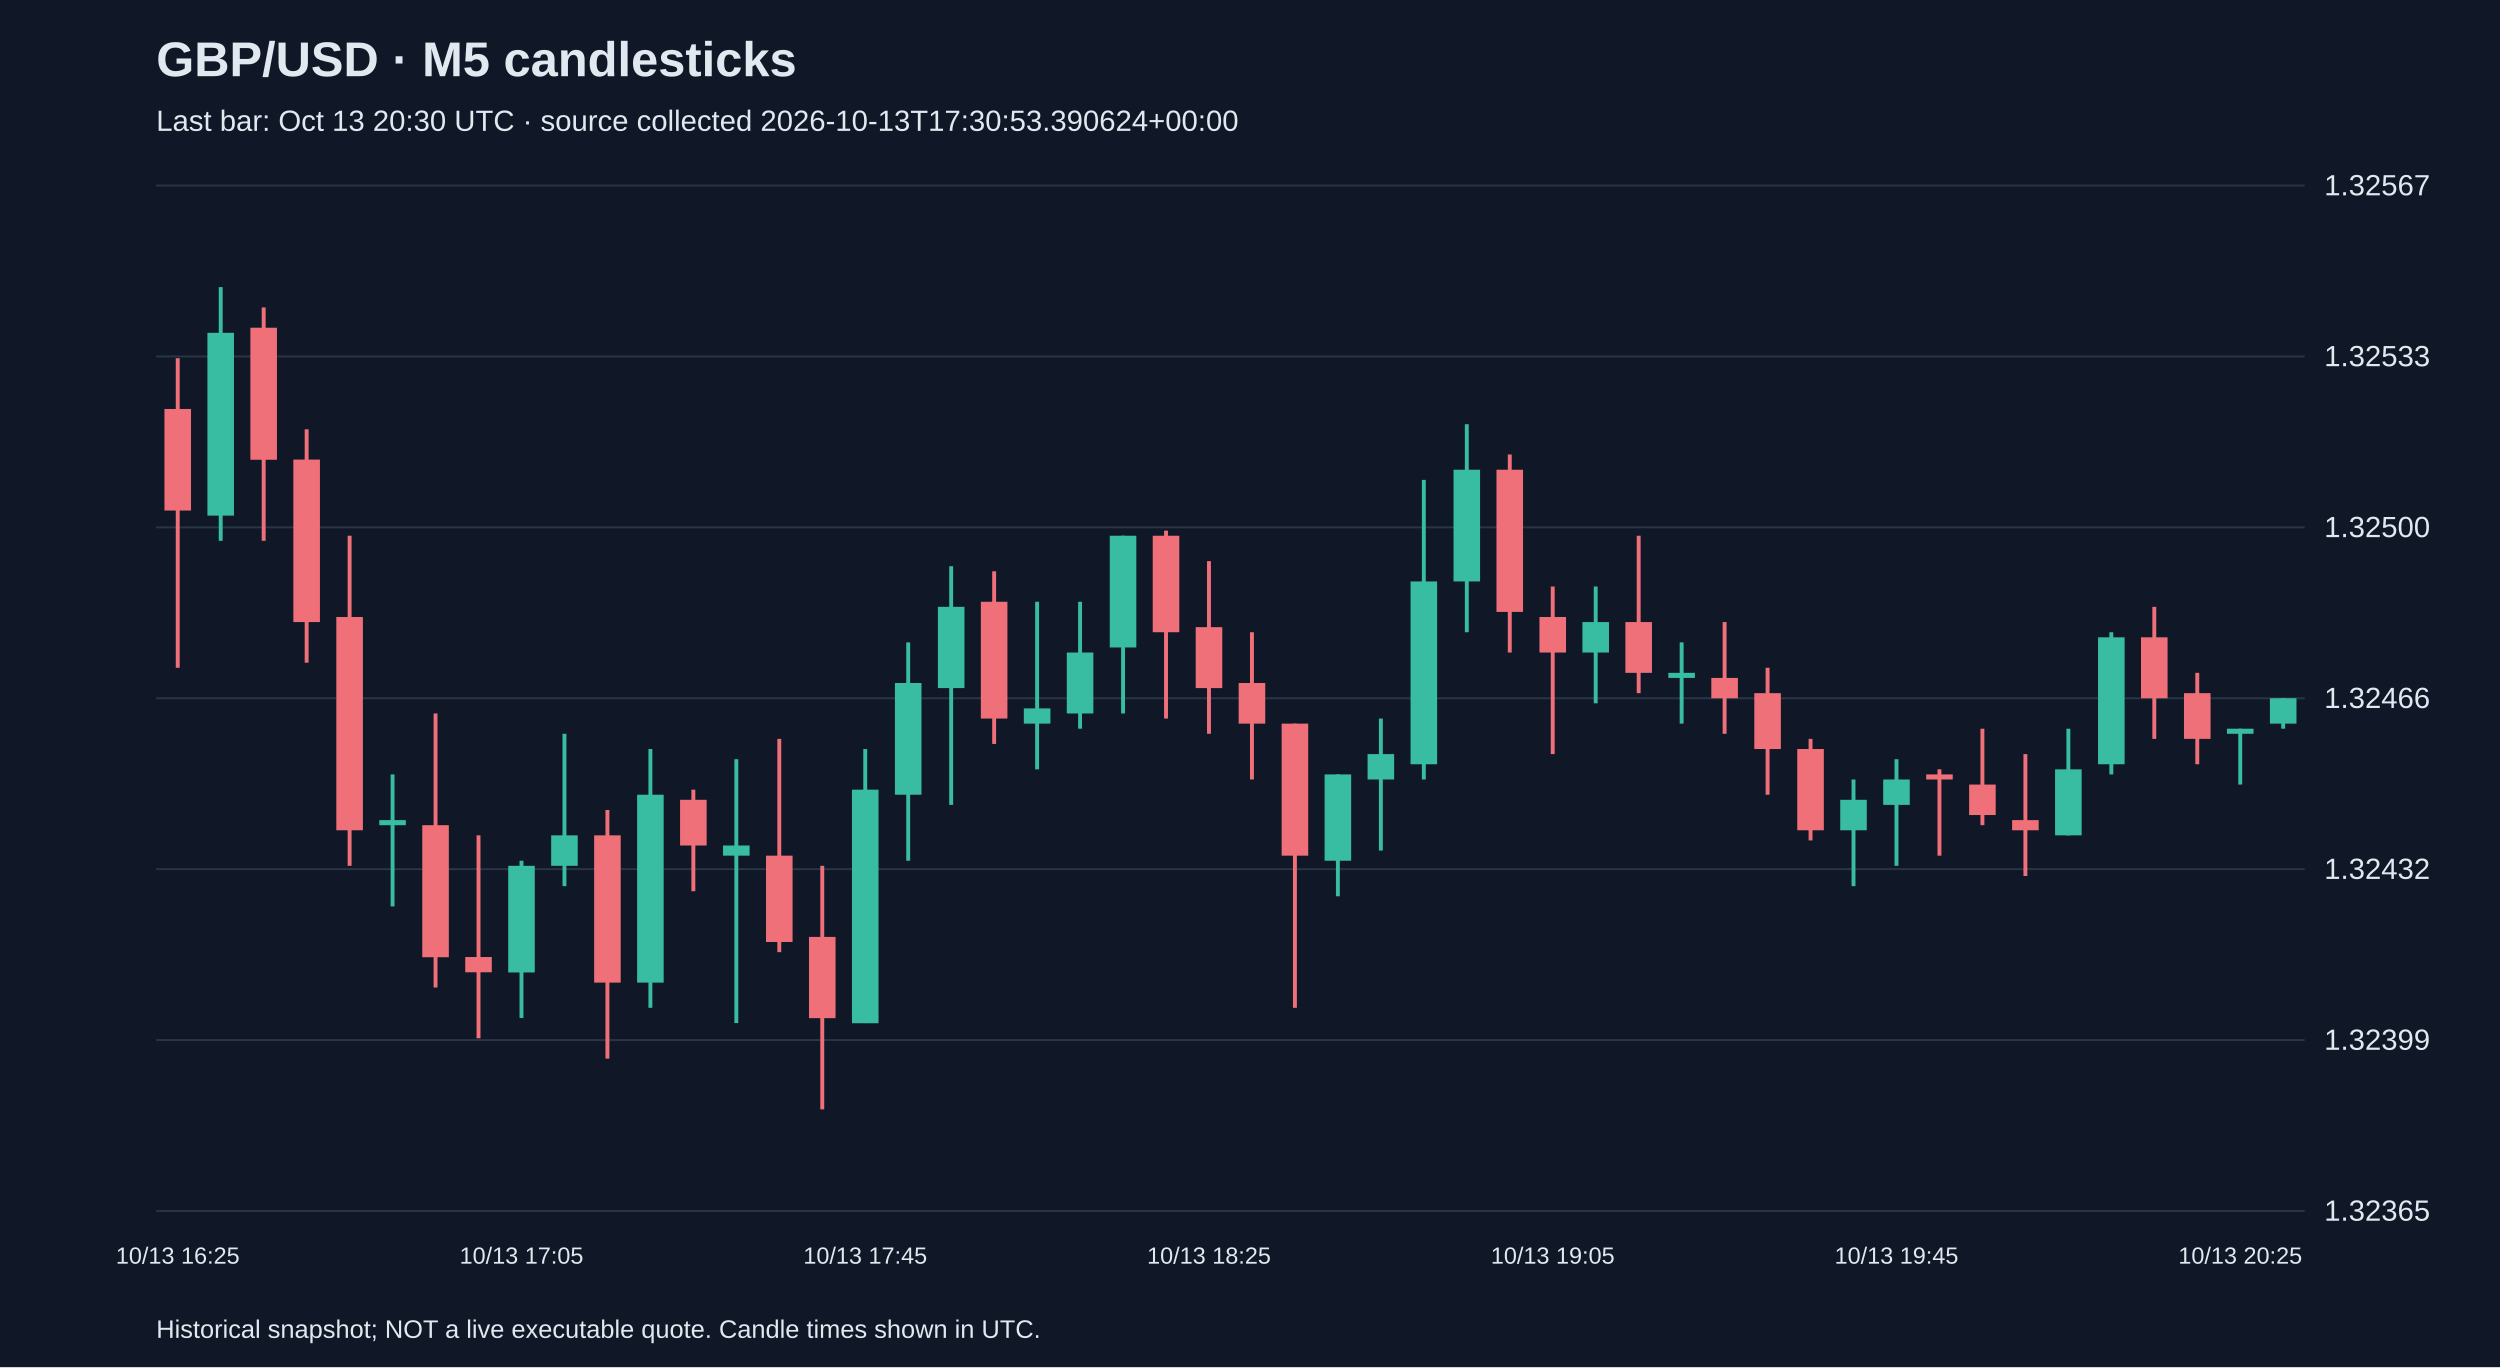
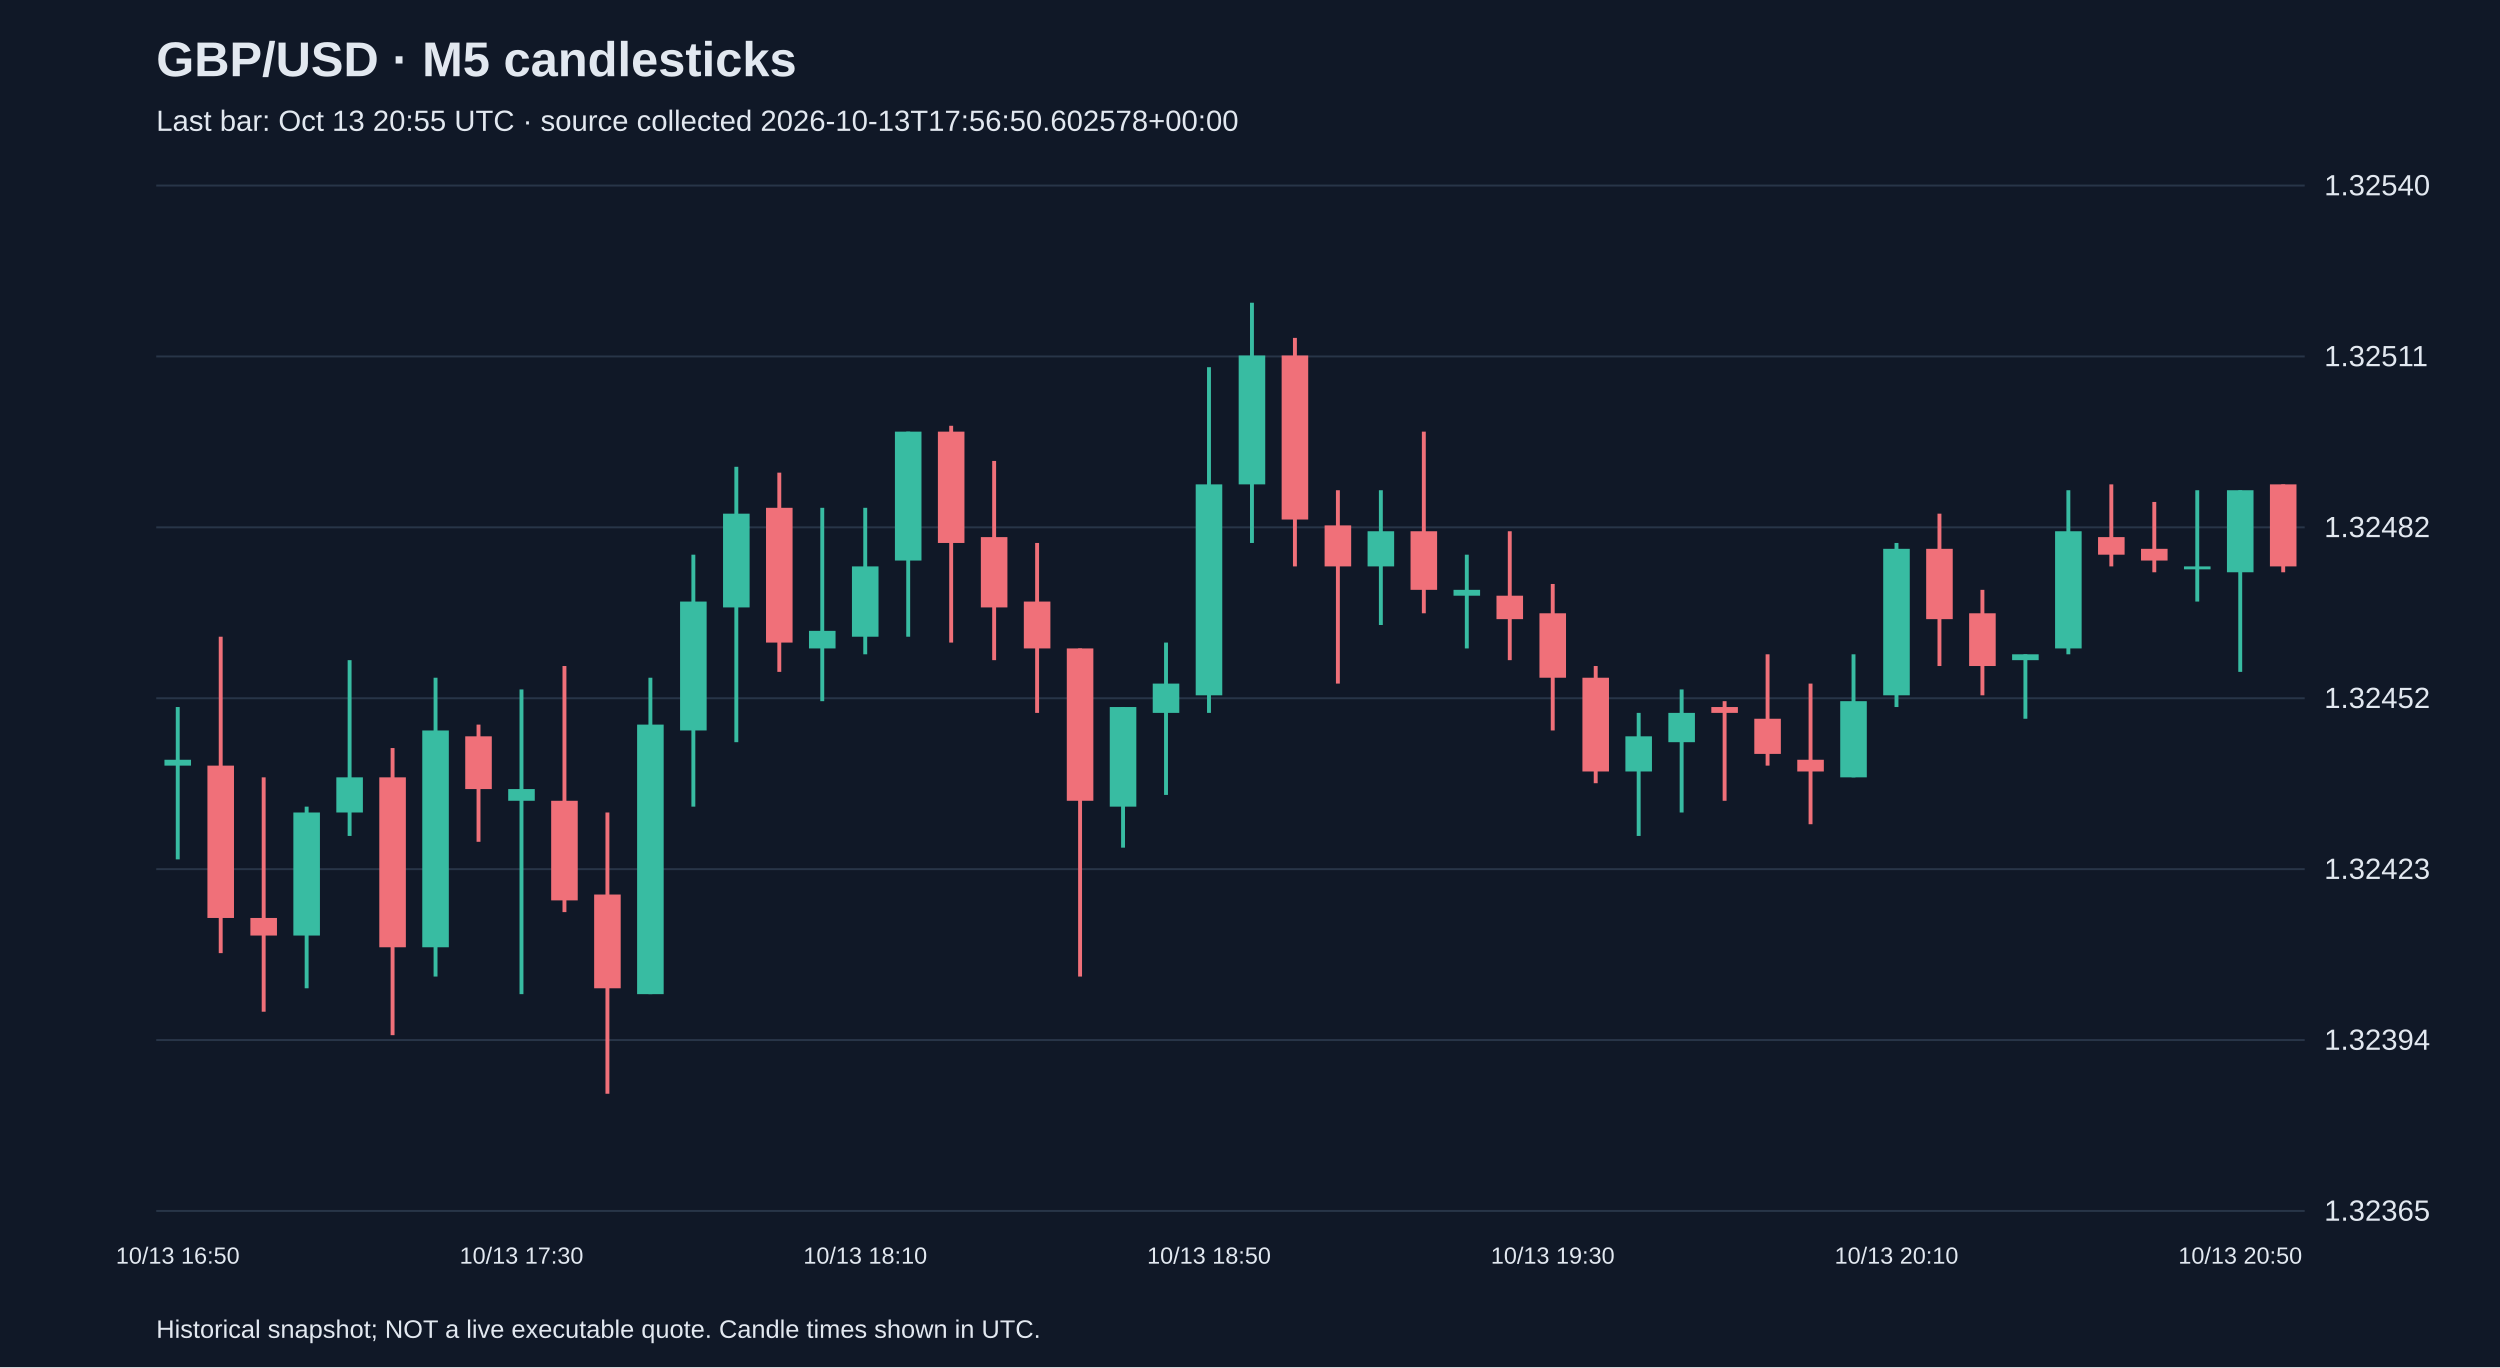
<svg xmlns="http://www.w3.org/2000/svg" viewBox="0 0 1280 700">
  <rect width="100%" height="100%" fill="#101827" />
  <style>text{font-family:Arial,sans-serif;fill:#e2e8f0}</style>
  <text x="80" y="39" font-size="25" font-weight="bold">GBP/USD · M5 candlesticks</text>
-   <text x="80" y="67" font-size="15" fill="#a6b1c5">Last bar: Oct 13 20:30 UTC · source collected 2026-10-13T17:30:53.390624+00:00</text>
+   <text x="80" y="67" font-size="15" fill="#a6b1c5">Last bar: Oct 13 20:55 UTC · source collected 2026-10-13T17:56:50.602578+00:00</text>
  <line x1="80" y1="620.0" x2="1180" y2="620.0" stroke="#283548" />
  <text x="1190" y="625.0" font-size="15">1.32365</text>
  <line x1="80" y1="532.5" x2="1180" y2="532.5" stroke="#283548" />
-   <text x="1190" y="537.5" font-size="15">1.32399</text>
+   <text x="1190" y="537.5" font-size="15">1.32394</text>
  <line x1="80" y1="445.0" x2="1180" y2="445.0" stroke="#283548" />
-   <text x="1190" y="450.0" font-size="15">1.32432</text>
+   <text x="1190" y="450.0" font-size="15">1.32423</text>
  <line x1="80" y1="357.5" x2="1180" y2="357.5" stroke="#283548" />
-   <text x="1190" y="362.5" font-size="15">1.32466</text>
+   <text x="1190" y="362.5" font-size="15">1.32452</text>
  <line x1="80" y1="270.0" x2="1180" y2="270.0" stroke="#283548" />
-   <text x="1190" y="275.0" font-size="15">1.32500</text>
+   <text x="1190" y="275.0" font-size="15">1.32482</text>
  <line x1="80" y1="182.5" x2="1180" y2="182.5" stroke="#283548" />
-   <text x="1190" y="187.5" font-size="15">1.32533</text>
+   <text x="1190" y="187.5" font-size="15">1.32511</text>
  <line x1="80" y1="95.0" x2="1180" y2="95.0" stroke="#283548" />
-   <text x="1190" y="100.0" font-size="15">1.32567</text>
-   <line x1="91.0" y1="183.4" x2="91.0" y2="341.9" stroke="#f07079" stroke-width="2" />
-   <rect x="84.2" y="209.4" width="13.6" height="52.0" fill="#f07079" />
-   <text x="91.0" y="647" text-anchor="middle" font-size="12">10/13 16:25</text>
-   <line x1="113.0" y1="147.0" x2="113.0" y2="276.9" stroke="#38bca2" stroke-width="2" />
-   <rect x="106.2" y="170.4" width="13.6" height="93.6" fill="#38bca2" />
-   <line x1="135.0" y1="157.4" x2="135.0" y2="276.9" stroke="#f07079" stroke-width="2" />
-   <rect x="128.2" y="167.8" width="13.6" height="67.6" fill="#f07079" />
-   <line x1="157.0" y1="219.8" x2="157.0" y2="339.3" stroke="#f07079" stroke-width="2" />
-   <rect x="150.2" y="235.3" width="13.6" height="83.2" fill="#f07079" />
-   <line x1="179.0" y1="274.3" x2="179.0" y2="443.3" stroke="#f07079" stroke-width="2" />
-   <rect x="172.2" y="315.9" width="13.6" height="109.2" fill="#f07079" />
-   <line x1="201.0" y1="396.5" x2="201.0" y2="464.1" stroke="#38bca2" stroke-width="2" />
-   <rect x="194.2" y="419.9" width="13.6" height="2.6" fill="#38bca2" />
-   <line x1="223.0" y1="365.3" x2="223.0" y2="505.6" stroke="#f07079" stroke-width="2" />
-   <rect x="216.2" y="422.5" width="13.6" height="67.6" fill="#f07079" />
-   <line x1="245.0" y1="427.7" x2="245.0" y2="531.6" stroke="#f07079" stroke-width="2" />
-   <rect x="238.2" y="490.0" width="13.6" height="7.8" fill="#f07079" />
-   <line x1="267.0" y1="440.7" x2="267.0" y2="521.2" stroke="#38bca2" stroke-width="2" />
-   <rect x="260.2" y="443.3" width="13.6" height="54.6" fill="#38bca2" />
-   <text x="267.0" y="647" text-anchor="middle" font-size="12">10/13 17:05</text>
-   <line x1="289.0" y1="375.7" x2="289.0" y2="453.7" stroke="#38bca2" stroke-width="2" />
-   <rect x="282.2" y="427.7" width="13.6" height="15.6" fill="#38bca2" />
-   <line x1="311.0" y1="414.7" x2="311.0" y2="542.0" stroke="#f07079" stroke-width="2" />
-   <rect x="304.2" y="427.7" width="13.6" height="75.4" fill="#f07079" />
-   <line x1="333.0" y1="383.5" x2="333.0" y2="516.0" stroke="#38bca2" stroke-width="2" />
-   <rect x="326.2" y="406.9" width="13.6" height="96.2" fill="#38bca2" />
-   <line x1="355.0" y1="404.3" x2="355.0" y2="456.3" stroke="#f07079" stroke-width="2" />
-   <rect x="348.2" y="409.5" width="13.6" height="23.4" fill="#f07079" />
-   <line x1="377.0" y1="388.7" x2="377.0" y2="523.8" stroke="#38bca2" stroke-width="2" />
-   <rect x="370.2" y="432.9" width="13.6" height="5.2" fill="#38bca2" />
-   <line x1="399.0" y1="378.3" x2="399.0" y2="487.5" stroke="#f07079" stroke-width="2" />
-   <rect x="392.2" y="438.1" width="13.6" height="44.2" fill="#f07079" />
-   <line x1="421.0" y1="443.3" x2="421.0" y2="568.0" stroke="#f07079" stroke-width="2" />
-   <rect x="414.2" y="479.7" width="13.6" height="41.6" fill="#f07079" />
-   <line x1="443.0" y1="383.5" x2="443.0" y2="523.8" stroke="#38bca2" stroke-width="2" />
-   <rect x="436.2" y="404.3" width="13.6" height="119.6" fill="#38bca2" />
-   <text x="443.0" y="647" text-anchor="middle" font-size="12">10/13 17:45</text>
-   <line x1="465.0" y1="328.9" x2="465.0" y2="440.7" stroke="#38bca2" stroke-width="2" />
-   <rect x="458.2" y="349.7" width="13.6" height="57.2" fill="#38bca2" />
-   <line x1="487.0" y1="289.9" x2="487.0" y2="412.1" stroke="#38bca2" stroke-width="2" />
-   <rect x="480.2" y="310.7" width="13.6" height="41.6" fill="#38bca2" />
-   <line x1="509.0" y1="292.5" x2="509.0" y2="380.9" stroke="#f07079" stroke-width="2" />
-   <rect x="502.2" y="308.1" width="13.6" height="59.8" fill="#f07079" />
-   <line x1="531.0" y1="308.1" x2="531.0" y2="393.9" stroke="#38bca2" stroke-width="2" />
-   <rect x="524.2" y="362.7" width="13.6" height="7.8" fill="#38bca2" />
-   <line x1="553.0" y1="308.1" x2="553.0" y2="373.1" stroke="#38bca2" stroke-width="2" />
-   <rect x="546.2" y="334.1" width="13.6" height="31.2" fill="#38bca2" />
-   <line x1="575.0" y1="274.3" x2="575.0" y2="365.3" stroke="#38bca2" stroke-width="2" />
-   <rect x="568.2" y="274.3" width="13.6" height="57.2" fill="#38bca2" />
-   <line x1="597.0" y1="271.7" x2="597.0" y2="367.9" stroke="#f07079" stroke-width="2" />
-   <rect x="590.2" y="274.3" width="13.6" height="49.4" fill="#f07079" />
-   <line x1="619.0" y1="287.3" x2="619.0" y2="375.7" stroke="#f07079" stroke-width="2" />
-   <rect x="612.2" y="321.1" width="13.6" height="31.2" fill="#f07079" />
-   <text x="619.0" y="647" text-anchor="middle" font-size="12">10/13 18:25</text>
-   <line x1="641.0" y1="323.7" x2="641.0" y2="399.1" stroke="#f07079" stroke-width="2" />
-   <rect x="634.2" y="349.7" width="13.6" height="20.8" fill="#f07079" />
-   <line x1="663.0" y1="370.5" x2="663.0" y2="516.0" stroke="#f07079" stroke-width="2" />
-   <rect x="656.2" y="370.5" width="13.6" height="67.6" fill="#f07079" />
-   <line x1="685.0" y1="396.5" x2="685.0" y2="458.9" stroke="#38bca2" stroke-width="2" />
-   <rect x="678.2" y="396.5" width="13.6" height="44.2" fill="#38bca2" />
-   <line x1="707.0" y1="367.9" x2="707.0" y2="435.5" stroke="#38bca2" stroke-width="2" />
-   <rect x="700.2" y="386.1" width="13.6" height="13.0" fill="#38bca2" />
-   <line x1="729.0" y1="245.7" x2="729.0" y2="399.1" stroke="#38bca2" stroke-width="2" />
-   <rect x="722.2" y="297.7" width="13.6" height="93.6" fill="#38bca2" />
-   <line x1="751.0" y1="217.2" x2="751.0" y2="323.7" stroke="#38bca2" stroke-width="2" />
-   <rect x="744.2" y="240.5" width="13.6" height="57.2" fill="#38bca2" />
-   <line x1="773.0" y1="232.7" x2="773.0" y2="334.1" stroke="#f07079" stroke-width="2" />
-   <rect x="766.2" y="240.5" width="13.6" height="72.8" fill="#f07079" />
-   <line x1="795.0" y1="300.3" x2="795.0" y2="386.1" stroke="#f07079" stroke-width="2" />
-   <rect x="788.2" y="315.9" width="13.6" height="18.2" fill="#f07079" />
-   <text x="795.0" y="647" text-anchor="middle" font-size="12">10/13 19:05</text>
-   <line x1="817.0" y1="300.3" x2="817.0" y2="360.1" stroke="#38bca2" stroke-width="2" />
-   <rect x="810.2" y="318.5" width="13.6" height="15.6" fill="#38bca2" />
-   <line x1="839.0" y1="274.3" x2="839.0" y2="354.9" stroke="#f07079" stroke-width="2" />
-   <rect x="832.2" y="318.5" width="13.6" height="26.0" fill="#f07079" />
-   <line x1="861.0" y1="328.9" x2="861.0" y2="370.5" stroke="#38bca2" stroke-width="2" />
-   <rect x="854.2" y="344.5" width="13.6" height="2.6" fill="#38bca2" />
-   <line x1="883.0" y1="318.5" x2="883.0" y2="375.7" stroke="#f07079" stroke-width="2" />
-   <rect x="876.2" y="347.1" width="13.6" height="10.4" fill="#f07079" />
-   <line x1="905.0" y1="341.9" x2="905.0" y2="406.9" stroke="#f07079" stroke-width="2" />
-   <rect x="898.2" y="354.9" width="13.6" height="28.6" fill="#f07079" />
-   <line x1="927.0" y1="378.3" x2="927.0" y2="430.3" stroke="#f07079" stroke-width="2" />
-   <rect x="920.2" y="383.5" width="13.6" height="41.6" fill="#f07079" />
-   <line x1="949.0" y1="399.1" x2="949.0" y2="453.7" stroke="#38bca2" stroke-width="2" />
-   <rect x="942.2" y="409.5" width="13.6" height="15.6" fill="#38bca2" />
-   <line x1="971.0" y1="388.7" x2="971.0" y2="443.3" stroke="#38bca2" stroke-width="2" />
-   <rect x="964.2" y="399.1" width="13.6" height="13.0" fill="#38bca2" />
-   <text x="971.0" y="647" text-anchor="middle" font-size="12">10/13 19:45</text>
-   <line x1="993.0" y1="393.9" x2="993.0" y2="438.1" stroke="#f07079" stroke-width="2" />
-   <rect x="986.2" y="396.5" width="13.6" height="2.6" fill="#f07079" />
-   <line x1="1015.0" y1="373.1" x2="1015.0" y2="422.5" stroke="#f07079" stroke-width="2" />
-   <rect x="1008.2" y="401.7" width="13.6" height="15.6" fill="#f07079" />
-   <line x1="1037.0" y1="386.1" x2="1037.0" y2="448.5" stroke="#f07079" stroke-width="2" />
-   <rect x="1030.2" y="419.9" width="13.6" height="5.2" fill="#f07079" />
-   <line x1="1059.0" y1="373.1" x2="1059.0" y2="427.7" stroke="#38bca2" stroke-width="2" />
-   <rect x="1052.2" y="393.9" width="13.6" height="33.8" fill="#38bca2" />
-   <line x1="1081.0" y1="323.7" x2="1081.0" y2="396.5" stroke="#38bca2" stroke-width="2" />
-   <rect x="1074.2" y="326.3" width="13.6" height="65.0" fill="#38bca2" />
-   <line x1="1103.0" y1="310.7" x2="1103.0" y2="378.3" stroke="#f07079" stroke-width="2" />
-   <rect x="1096.2" y="326.3" width="13.6" height="31.2" fill="#f07079" />
-   <line x1="1125.0" y1="344.5" x2="1125.0" y2="391.3" stroke="#f07079" stroke-width="2" />
-   <rect x="1118.2" y="354.9" width="13.6" height="23.4" fill="#f07079" />
-   <line x1="1147.0" y1="373.1" x2="1147.0" y2="401.7" stroke="#38bca2" stroke-width="2" />
-   <rect x="1140.2" y="373.1" width="13.6" height="2.6" fill="#38bca2" />
-   <text x="1147.0" y="647" text-anchor="middle" font-size="12">10/13 20:25</text>
-   <line x1="1169.0" y1="357.5" x2="1169.0" y2="373.1" stroke="#38bca2" stroke-width="2" />
-   <rect x="1162.2" y="357.5" width="13.6" height="13.0" fill="#38bca2" />
+   <text x="1190" y="100.0" font-size="15">1.32540</text>
+   <line x1="91.0" y1="362.0" x2="91.0" y2="440.0" stroke="#38bca2" stroke-width="2" />
+   <rect x="84.2" y="389.0" width="13.6" height="3.0" fill="#38bca2" />
+   <text x="91.0" y="647" text-anchor="middle" font-size="12">10/13 16:50</text>
+   <line x1="113.0" y1="326.0" x2="113.0" y2="488.0" stroke="#f07079" stroke-width="2" />
+   <rect x="106.2" y="392.0" width="13.6" height="78.0" fill="#f07079" />
+   <line x1="135.0" y1="398.0" x2="135.0" y2="518.0" stroke="#f07079" stroke-width="2" />
+   <rect x="128.2" y="470.0" width="13.6" height="9.0" fill="#f07079" />
+   <line x1="157.0" y1="413.0" x2="157.0" y2="506.0" stroke="#38bca2" stroke-width="2" />
+   <rect x="150.2" y="416.0" width="13.6" height="63.0" fill="#38bca2" />
+   <line x1="179.0" y1="338.0" x2="179.0" y2="428.0" stroke="#38bca2" stroke-width="2" />
+   <rect x="172.2" y="398.0" width="13.6" height="18.0" fill="#38bca2" />
+   <line x1="201.0" y1="383.0" x2="201.0" y2="530.0" stroke="#f07079" stroke-width="2" />
+   <rect x="194.2" y="398.0" width="13.6" height="87.0" fill="#f07079" />
+   <line x1="223.0" y1="347.0" x2="223.0" y2="500.0" stroke="#38bca2" stroke-width="2" />
+   <rect x="216.2" y="374.0" width="13.6" height="111.0" fill="#38bca2" />
+   <line x1="245.0" y1="371.0" x2="245.0" y2="431.0" stroke="#f07079" stroke-width="2" />
+   <rect x="238.2" y="377.0" width="13.6" height="27.0" fill="#f07079" />
+   <line x1="267.0" y1="353.0" x2="267.0" y2="509.0" stroke="#38bca2" stroke-width="2" />
+   <rect x="260.2" y="404.0" width="13.6" height="6.0" fill="#38bca2" />
+   <text x="267.0" y="647" text-anchor="middle" font-size="12">10/13 17:30</text>
+   <line x1="289.0" y1="341.0" x2="289.0" y2="467.0" stroke="#f07079" stroke-width="2" />
+   <rect x="282.2" y="410.0" width="13.6" height="51.0" fill="#f07079" />
+   <line x1="311.0" y1="416.0" x2="311.0" y2="560.0" stroke="#f07079" stroke-width="2" />
+   <rect x="304.2" y="458.0" width="13.6" height="48.0" fill="#f07079" />
+   <line x1="333.0" y1="347.0" x2="333.0" y2="509.0" stroke="#38bca2" stroke-width="2" />
+   <rect x="326.2" y="371.0" width="13.6" height="138.0" fill="#38bca2" />
+   <line x1="355.0" y1="284.0" x2="355.0" y2="413.0" stroke="#38bca2" stroke-width="2" />
+   <rect x="348.2" y="308.0" width="13.6" height="66.0" fill="#38bca2" />
+   <line x1="377.0" y1="239.0" x2="377.0" y2="380.0" stroke="#38bca2" stroke-width="2" />
+   <rect x="370.2" y="263.0" width="13.6" height="48.0" fill="#38bca2" />
+   <line x1="399.0" y1="242.0" x2="399.0" y2="344.0" stroke="#f07079" stroke-width="2" />
+   <rect x="392.2" y="260.0" width="13.6" height="69.0" fill="#f07079" />
+   <line x1="421.0" y1="260.0" x2="421.0" y2="359.0" stroke="#38bca2" stroke-width="2" />
+   <rect x="414.2" y="323.0" width="13.6" height="9.0" fill="#38bca2" />
+   <line x1="443.0" y1="260.0" x2="443.0" y2="335.0" stroke="#38bca2" stroke-width="2" />
+   <rect x="436.2" y="290.0" width="13.6" height="36.0" fill="#38bca2" />
+   <text x="443.0" y="647" text-anchor="middle" font-size="12">10/13 18:10</text>
+   <line x1="465.0" y1="221.0" x2="465.0" y2="326.0" stroke="#38bca2" stroke-width="2" />
+   <rect x="458.2" y="221.0" width="13.6" height="66.0" fill="#38bca2" />
+   <line x1="487.0" y1="218.0" x2="487.0" y2="329.0" stroke="#f07079" stroke-width="2" />
+   <rect x="480.2" y="221.0" width="13.6" height="57.0" fill="#f07079" />
+   <line x1="509.0" y1="236.0" x2="509.0" y2="338.0" stroke="#f07079" stroke-width="2" />
+   <rect x="502.2" y="275.0" width="13.6" height="36.0" fill="#f07079" />
+   <line x1="531.0" y1="278.0" x2="531.0" y2="365.0" stroke="#f07079" stroke-width="2" />
+   <rect x="524.2" y="308.0" width="13.6" height="24.0" fill="#f07079" />
+   <line x1="553.0" y1="332.0" x2="553.0" y2="500.0" stroke="#f07079" stroke-width="2" />
+   <rect x="546.2" y="332.0" width="13.6" height="78.0" fill="#f07079" />
+   <line x1="575.0" y1="362.0" x2="575.0" y2="434.0" stroke="#38bca2" stroke-width="2" />
+   <rect x="568.2" y="362.0" width="13.6" height="51.0" fill="#38bca2" />
+   <line x1="597.0" y1="329.0" x2="597.0" y2="407.0" stroke="#38bca2" stroke-width="2" />
+   <rect x="590.2" y="350.0" width="13.6" height="15.0" fill="#38bca2" />
+   <line x1="619.0" y1="188.0" x2="619.0" y2="365.0" stroke="#38bca2" stroke-width="2" />
+   <rect x="612.2" y="248.0" width="13.6" height="108.0" fill="#38bca2" />
+   <text x="619.0" y="647" text-anchor="middle" font-size="12">10/13 18:50</text>
+   <line x1="641.0" y1="155.0" x2="641.0" y2="278.0" stroke="#38bca2" stroke-width="2" />
+   <rect x="634.2" y="182.0" width="13.6" height="66.0" fill="#38bca2" />
+   <line x1="663.0" y1="173.0" x2="663.0" y2="290.0" stroke="#f07079" stroke-width="2" />
+   <rect x="656.2" y="182.0" width="13.6" height="84.0" fill="#f07079" />
+   <line x1="685.0" y1="251.0" x2="685.0" y2="350.0" stroke="#f07079" stroke-width="2" />
+   <rect x="678.2" y="269.0" width="13.6" height="21.0" fill="#f07079" />
+   <line x1="707.0" y1="251.0" x2="707.0" y2="320.0" stroke="#38bca2" stroke-width="2" />
+   <rect x="700.2" y="272.0" width="13.6" height="18.0" fill="#38bca2" />
+   <line x1="729.0" y1="221.0" x2="729.0" y2="314.0" stroke="#f07079" stroke-width="2" />
+   <rect x="722.2" y="272.0" width="13.6" height="30.0" fill="#f07079" />
+   <line x1="751.0" y1="284.0" x2="751.0" y2="332.0" stroke="#38bca2" stroke-width="2" />
+   <rect x="744.2" y="302.0" width="13.6" height="3.0" fill="#38bca2" />
+   <line x1="773.0" y1="272.0" x2="773.0" y2="338.0" stroke="#f07079" stroke-width="2" />
+   <rect x="766.2" y="305.0" width="13.6" height="12.0" fill="#f07079" />
+   <line x1="795.0" y1="299.0" x2="795.0" y2="374.0" stroke="#f07079" stroke-width="2" />
+   <rect x="788.2" y="314.0" width="13.6" height="33.0" fill="#f07079" />
+   <text x="795.0" y="647" text-anchor="middle" font-size="12">10/13 19:30</text>
+   <line x1="817.0" y1="341.0" x2="817.0" y2="401.0" stroke="#f07079" stroke-width="2" />
+   <rect x="810.2" y="347.0" width="13.6" height="48.0" fill="#f07079" />
+   <line x1="839.0" y1="365.0" x2="839.0" y2="428.0" stroke="#38bca2" stroke-width="2" />
+   <rect x="832.2" y="377.0" width="13.6" height="18.0" fill="#38bca2" />
+   <line x1="861.0" y1="353.0" x2="861.0" y2="416.0" stroke="#38bca2" stroke-width="2" />
+   <rect x="854.2" y="365.0" width="13.6" height="15.0" fill="#38bca2" />
+   <line x1="883.0" y1="359.0" x2="883.0" y2="410.0" stroke="#f07079" stroke-width="2" />
+   <rect x="876.2" y="362.0" width="13.6" height="3.0" fill="#f07079" />
+   <line x1="905.0" y1="335.0" x2="905.0" y2="392.0" stroke="#f07079" stroke-width="2" />
+   <rect x="898.2" y="368.0" width="13.6" height="18.0" fill="#f07079" />
+   <line x1="927.0" y1="350.0" x2="927.0" y2="422.0" stroke="#f07079" stroke-width="2" />
+   <rect x="920.2" y="389.0" width="13.6" height="6.0" fill="#f07079" />
+   <line x1="949.0" y1="335.0" x2="949.0" y2="398.0" stroke="#38bca2" stroke-width="2" />
+   <rect x="942.2" y="359.0" width="13.6" height="39.0" fill="#38bca2" />
+   <line x1="971.0" y1="278.0" x2="971.0" y2="362.0" stroke="#38bca2" stroke-width="2" />
+   <rect x="964.2" y="281.0" width="13.6" height="75.0" fill="#38bca2" />
+   <text x="971.0" y="647" text-anchor="middle" font-size="12">10/13 20:10</text>
+   <line x1="993.0" y1="263.0" x2="993.0" y2="341.0" stroke="#f07079" stroke-width="2" />
+   <rect x="986.2" y="281.0" width="13.6" height="36.0" fill="#f07079" />
+   <line x1="1015.0" y1="302.0" x2="1015.0" y2="356.0" stroke="#f07079" stroke-width="2" />
+   <rect x="1008.2" y="314.0" width="13.6" height="27.0" fill="#f07079" />
+   <line x1="1037.0" y1="335.0" x2="1037.0" y2="368.0" stroke="#38bca2" stroke-width="2" />
+   <rect x="1030.2" y="335.0" width="13.6" height="3.0" fill="#38bca2" />
+   <line x1="1059.0" y1="251.0" x2="1059.0" y2="335.0" stroke="#38bca2" stroke-width="2" />
+   <rect x="1052.2" y="272.0" width="13.6" height="60.0" fill="#38bca2" />
+   <line x1="1081.0" y1="248.0" x2="1081.0" y2="290.0" stroke="#f07079" stroke-width="2" />
+   <rect x="1074.2" y="275.0" width="13.6" height="9.0" fill="#f07079" />
+   <line x1="1103.0" y1="257.0" x2="1103.0" y2="293.0" stroke="#f07079" stroke-width="2" />
+   <rect x="1096.2" y="281.0" width="13.6" height="6.0" fill="#f07079" />
+   <line x1="1125.0" y1="251.0" x2="1125.0" y2="308.0" stroke="#38bca2" stroke-width="2" />
+   <rect x="1118.2" y="290.0" width="13.6" height="1.5" fill="#38bca2" />
+   <line x1="1147.0" y1="251.0" x2="1147.0" y2="344.0" stroke="#38bca2" stroke-width="2" />
+   <rect x="1140.2" y="251.0" width="13.6" height="42.0" fill="#38bca2" />
+   <text x="1147.0" y="647" text-anchor="middle" font-size="12">10/13 20:50</text>
+   <line x1="1169.0" y1="248.0" x2="1169.0" y2="293.0" stroke="#f07079" stroke-width="2" />
+   <rect x="1162.2" y="248.0" width="13.6" height="42.0" fill="#f07079" />
  <text x="80" y="685" font-size="13">Historical snapshot; NOT a live executable quote. Candle times shown in UTC.</text>
</svg>
